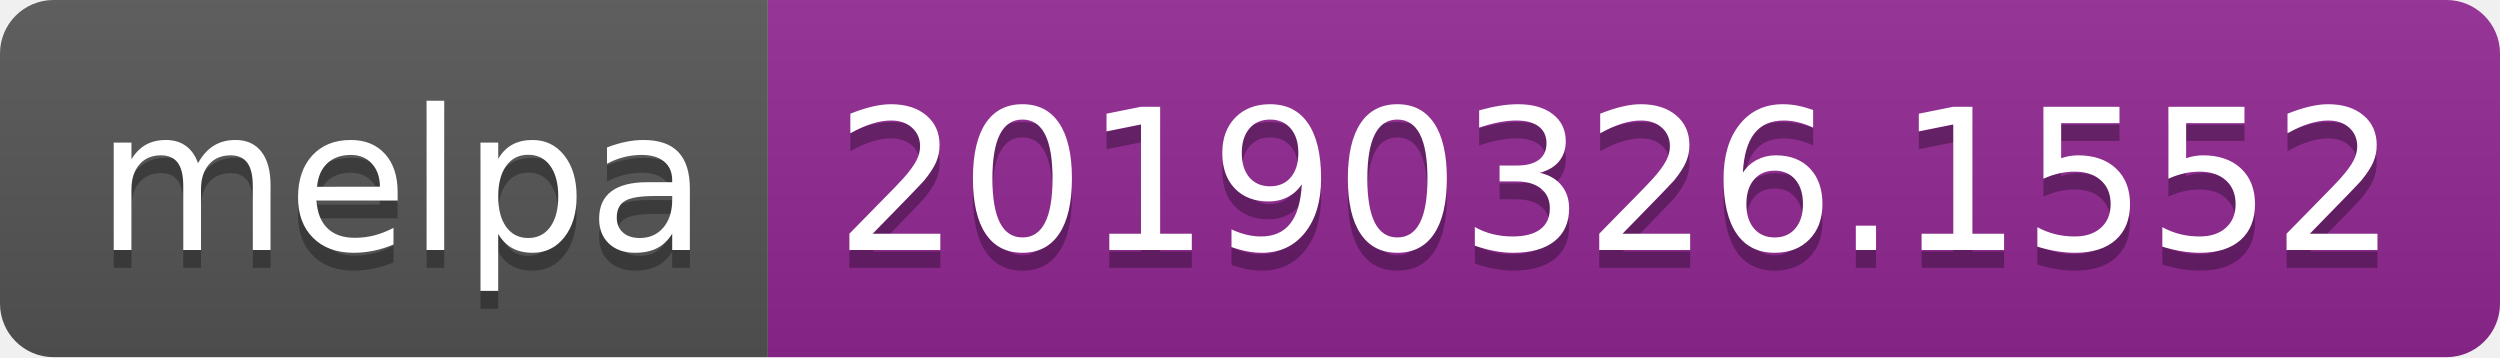
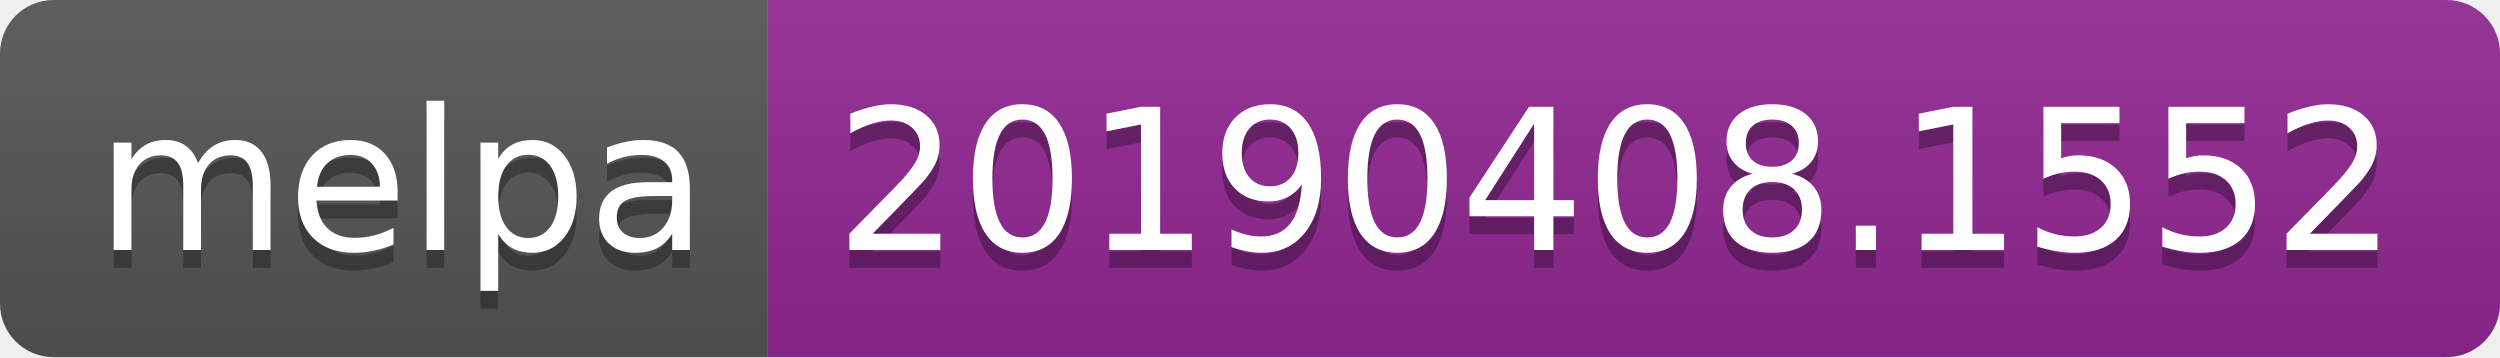
<svg xmlns="http://www.w3.org/2000/svg" width="140" height="20">
  <linearGradient id="b" x2="0" y2="100%">
    <stop offset="0" stop-color="#bbb" stop-opacity=".1" />
    <stop offset="1" stop-opacity=".1" />
  </linearGradient>
  <clipPath id="a">
    <rect width="140" height="20" rx="3" fill="#fff" />
  </clipPath>
  <g clip-path="url(#a)">
    <path fill="#555" d="M0 0h43v20H0z" />
    <path fill="#922793" d="M43 0h97v20H43z" />
    <path fill="url(#b)" d="M0 0h140v20H0z" />
  </g>
  <g fill="#fff" text-anchor="middle" font-family="DejaVu Sans,Verdana,Geneva,sans-serif" font-size="110">
    <text x="225" y="150" fill="#010101" fill-opacity=".3" transform="scale(.1)" textLength="330">melpa</text>
    <text x="225" y="140" transform="scale(.1)" textLength="330">melpa</text>
-     <text x="905" y="150" fill="#010101" fill-opacity=".3" transform="scale(.1)" textLength="870">20190326.1552</text>
-     <text x="905" y="140" transform="scale(.1)" textLength="870">20190326.1552</text>
+     <text x="905" y="150" fill="#010101" fill-opacity=".3" transform="scale(.1)" textLength="870">20190408.1552</text>
+     <text x="905" y="140" transform="scale(.1)" textLength="870">20190408.1552</text>
  </g>
</svg>
